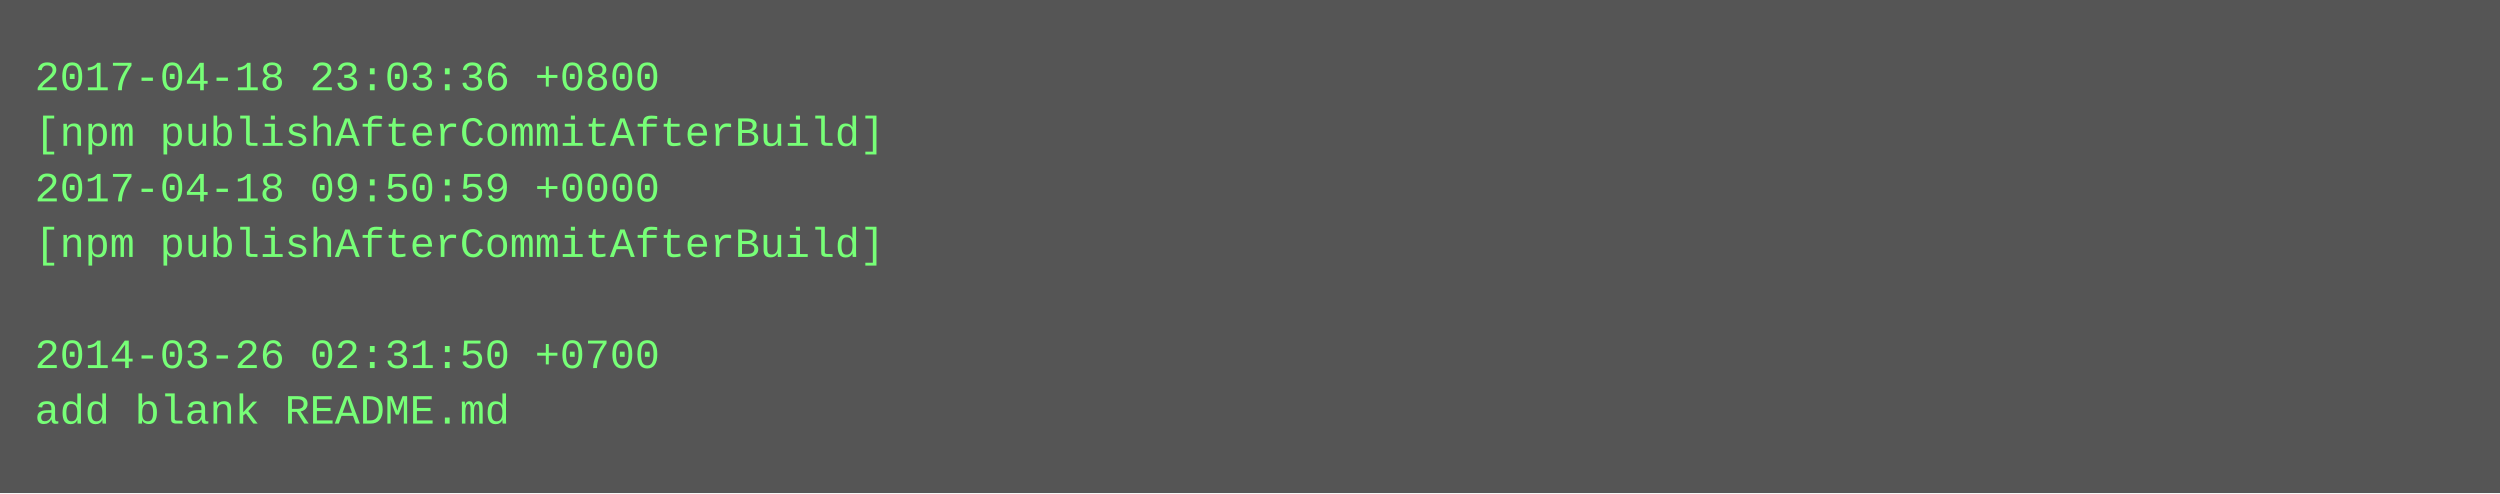
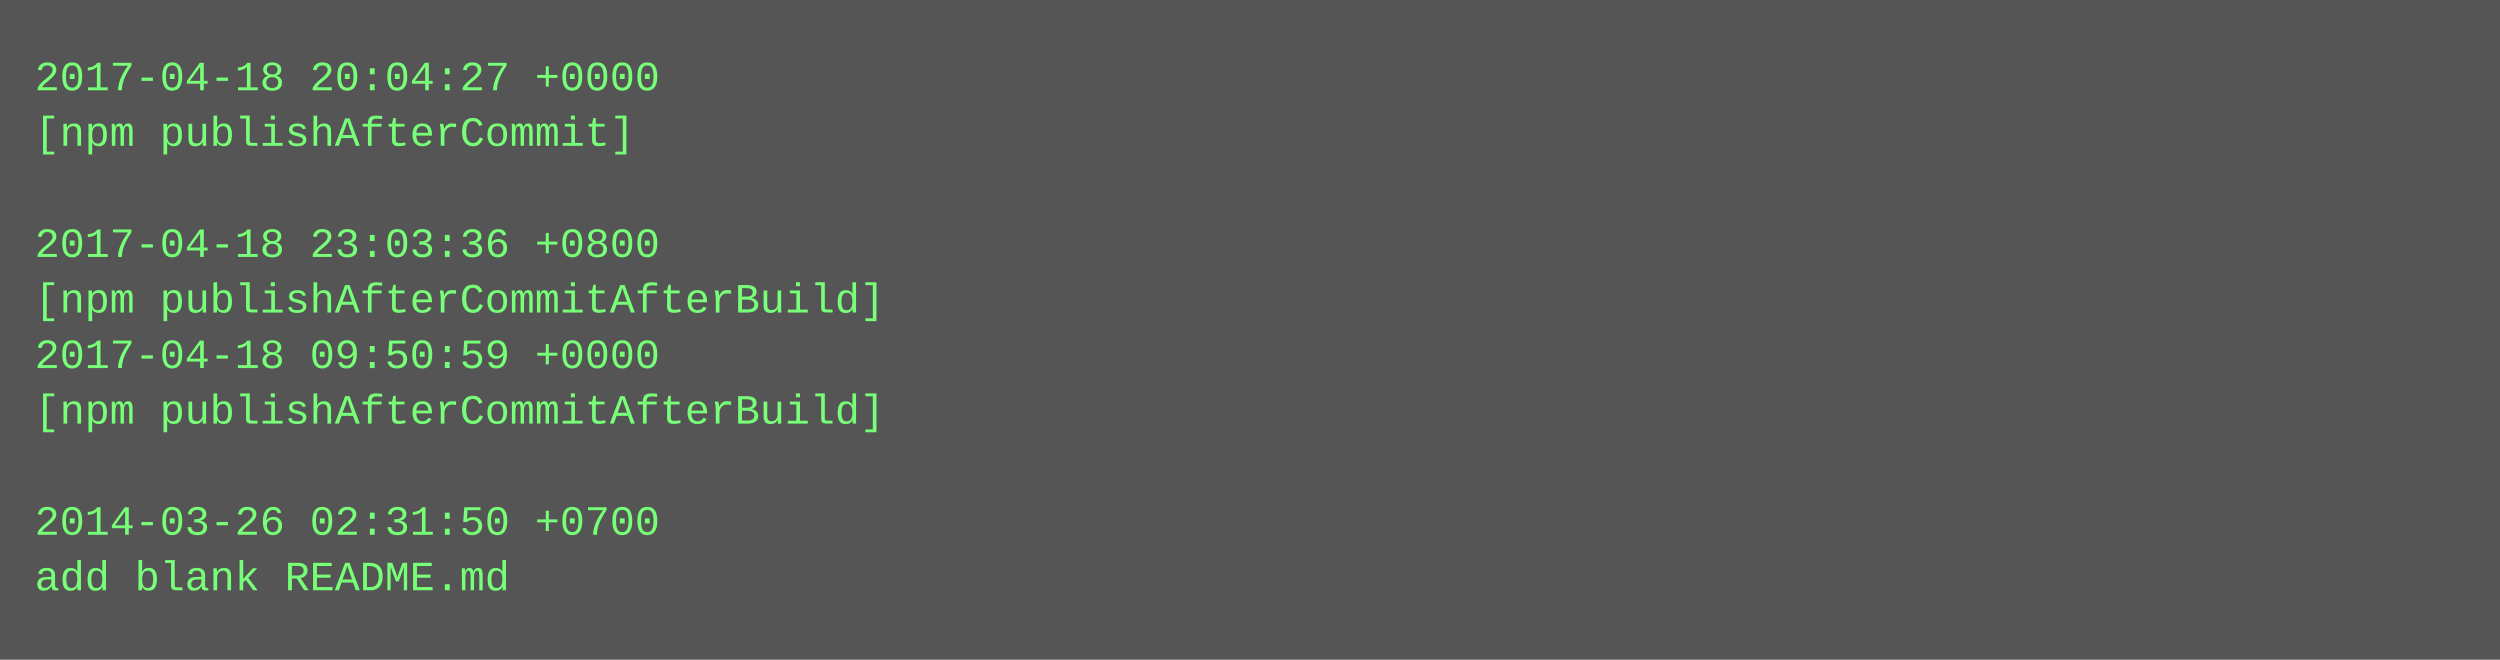
- <svg xmlns="http://www.w3.org/2000/svg" height="142" width="720">
-   <rect height="142" fill="#555" width="720" />
+ <svg xmlns="http://www.w3.org/2000/svg" height="190" width="720">
+   <rect height="190" fill="#555" width="720" />
  <text fill="#7f7" font-family="Courier New" font-size="12" xml:space="preserve">
-     <tspan x="10" y="26">2017-04-18 23:03:36 +0800</tspan>
-     <tspan x="10" y="42">[npm publishAfterCommitAfterBuild]</tspan>
-     <tspan x="10" y="58">2017-04-18 09:50:59 +0000</tspan>
-     <tspan x="10" y="74">[npm publishAfterCommitAfterBuild]</tspan>
-     <tspan x="10" y="90" />
-     <tspan x="10" y="106">2014-03-26 02:31:50 +0700</tspan>
-     <tspan x="10" y="122">add blank README.md</tspan>
+     <tspan x="10" y="26">2017-04-18 20:04:27 +0000</tspan>
+     <tspan x="10" y="42">[npm publishAfterCommit]</tspan>
+     <tspan x="10" y="58" />
+     <tspan x="10" y="74">2017-04-18 23:03:36 +0800</tspan>
+     <tspan x="10" y="90">[npm publishAfterCommitAfterBuild]</tspan>
+     <tspan x="10" y="106">2017-04-18 09:50:59 +0000</tspan>
+     <tspan x="10" y="122">[npm publishAfterCommitAfterBuild]</tspan>
+     <tspan x="10" y="138" />
+     <tspan x="10" y="154">2014-03-26 02:31:50 +0700</tspan>
+     <tspan x="10" y="170">add blank README.md</tspan>
  </text>
</svg>
